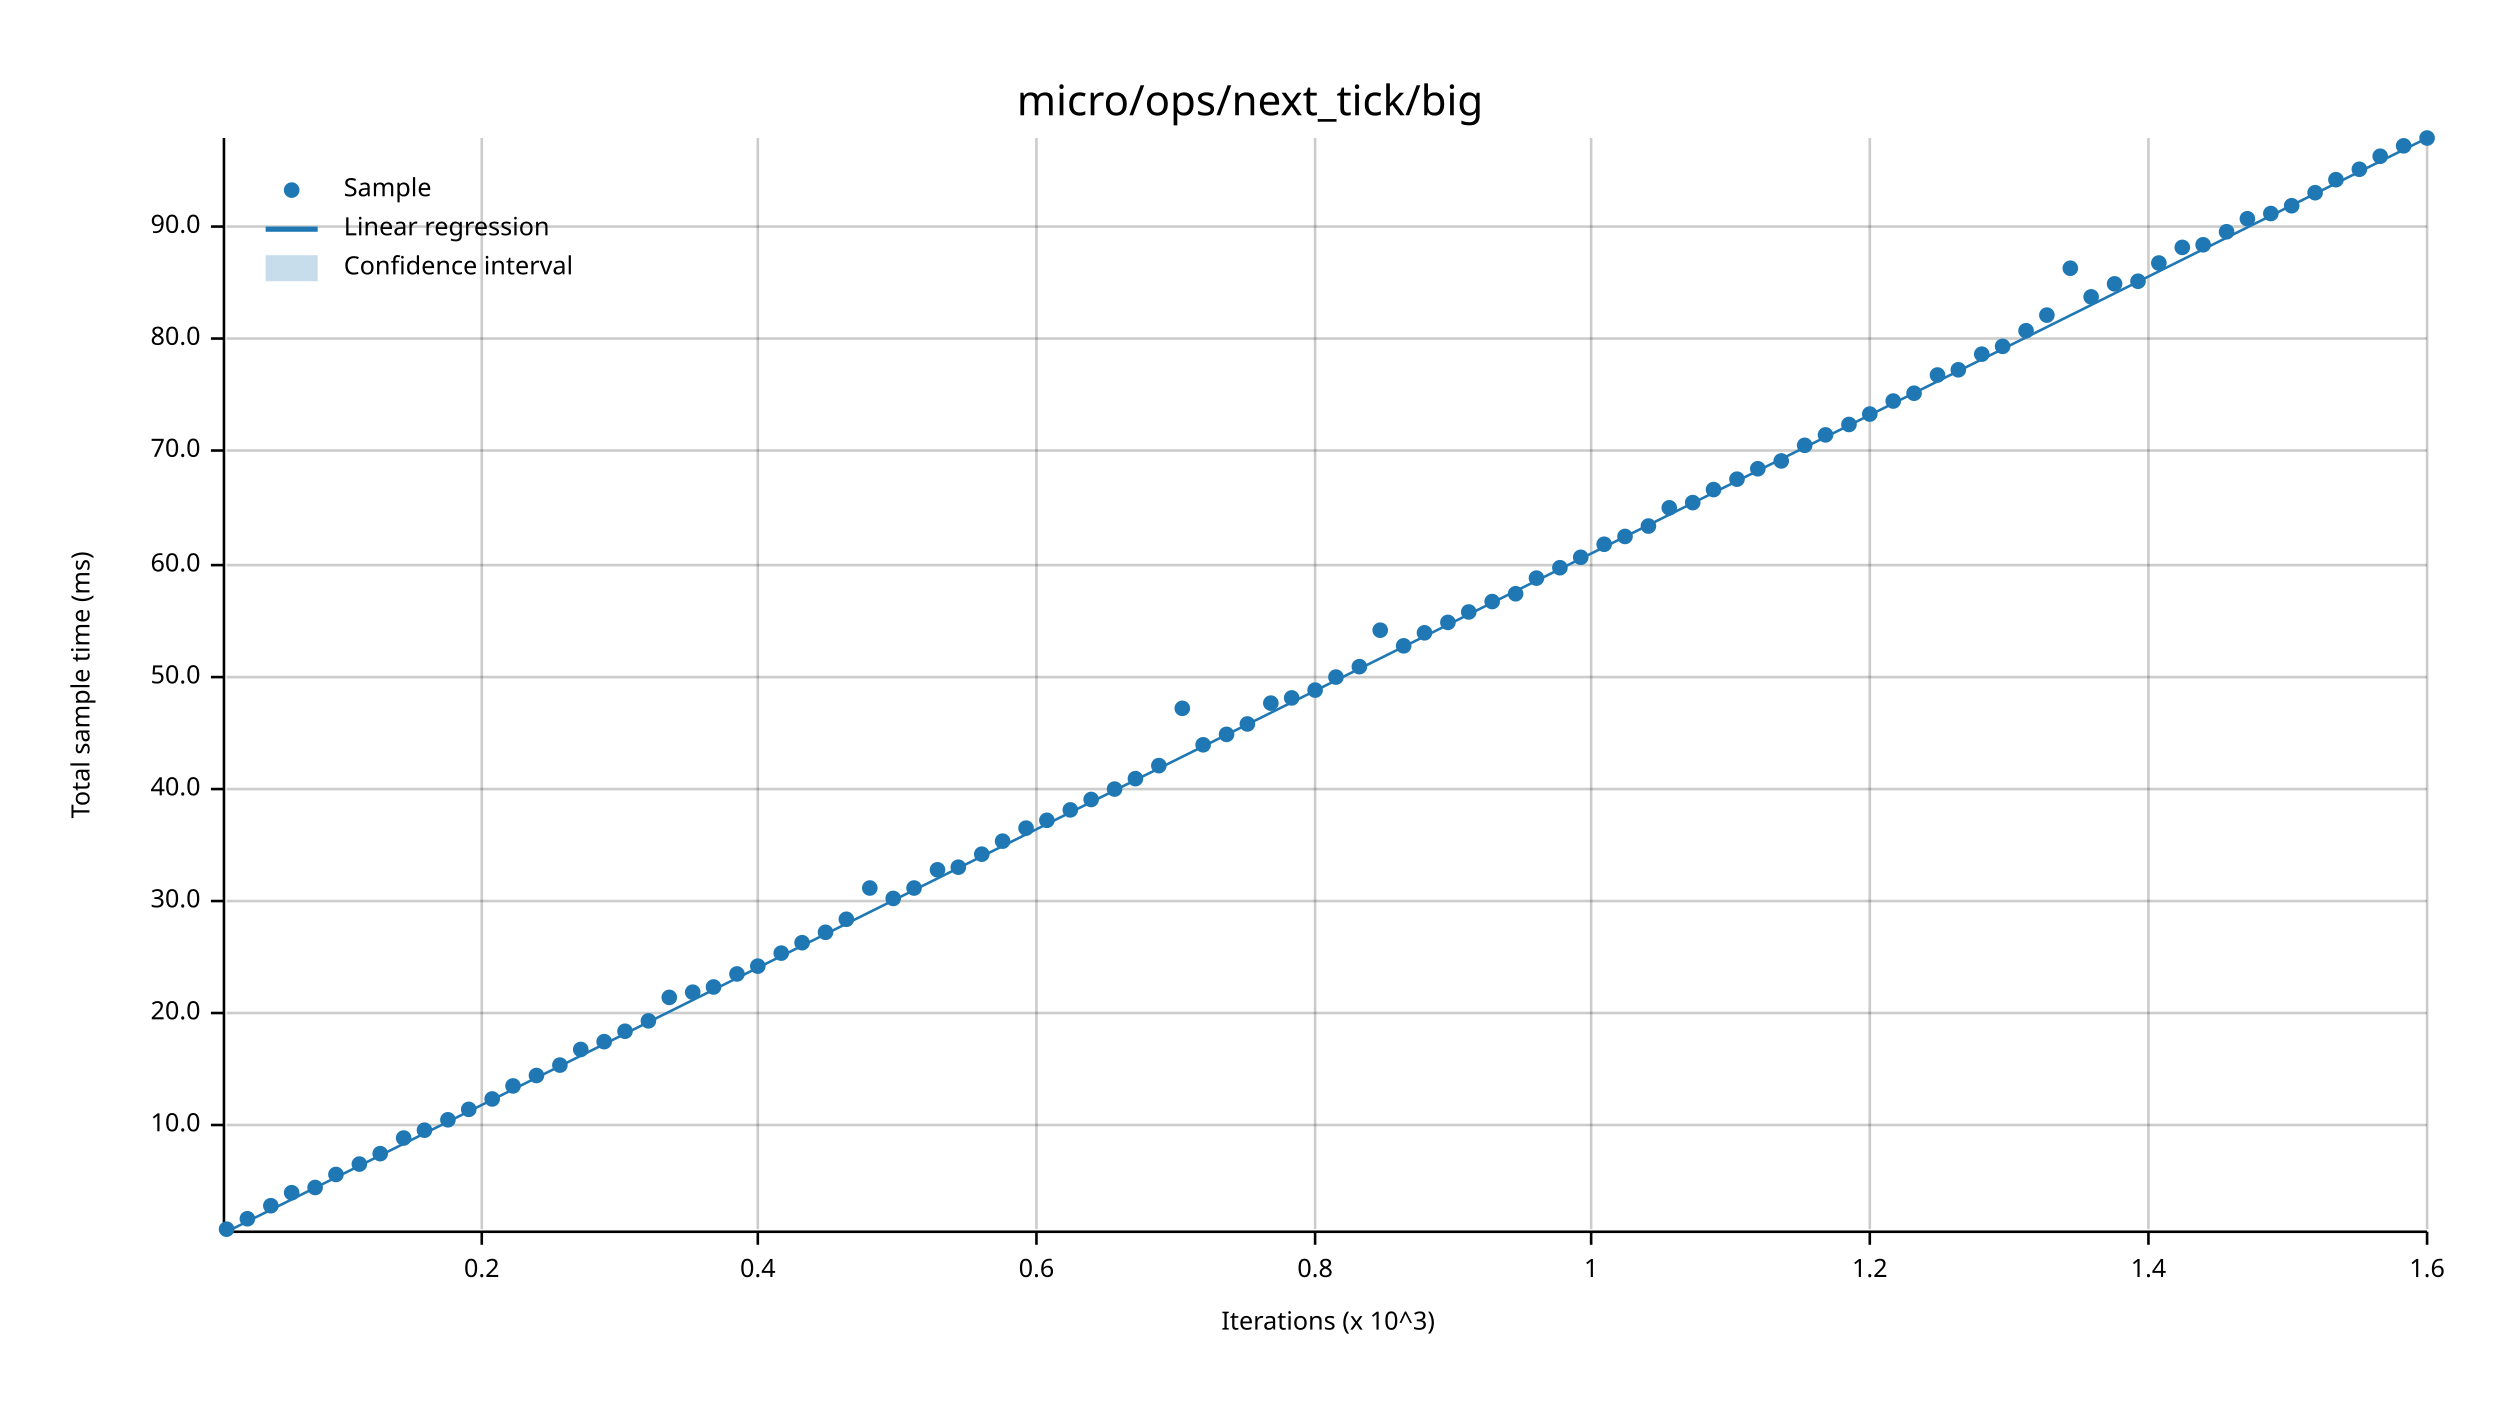
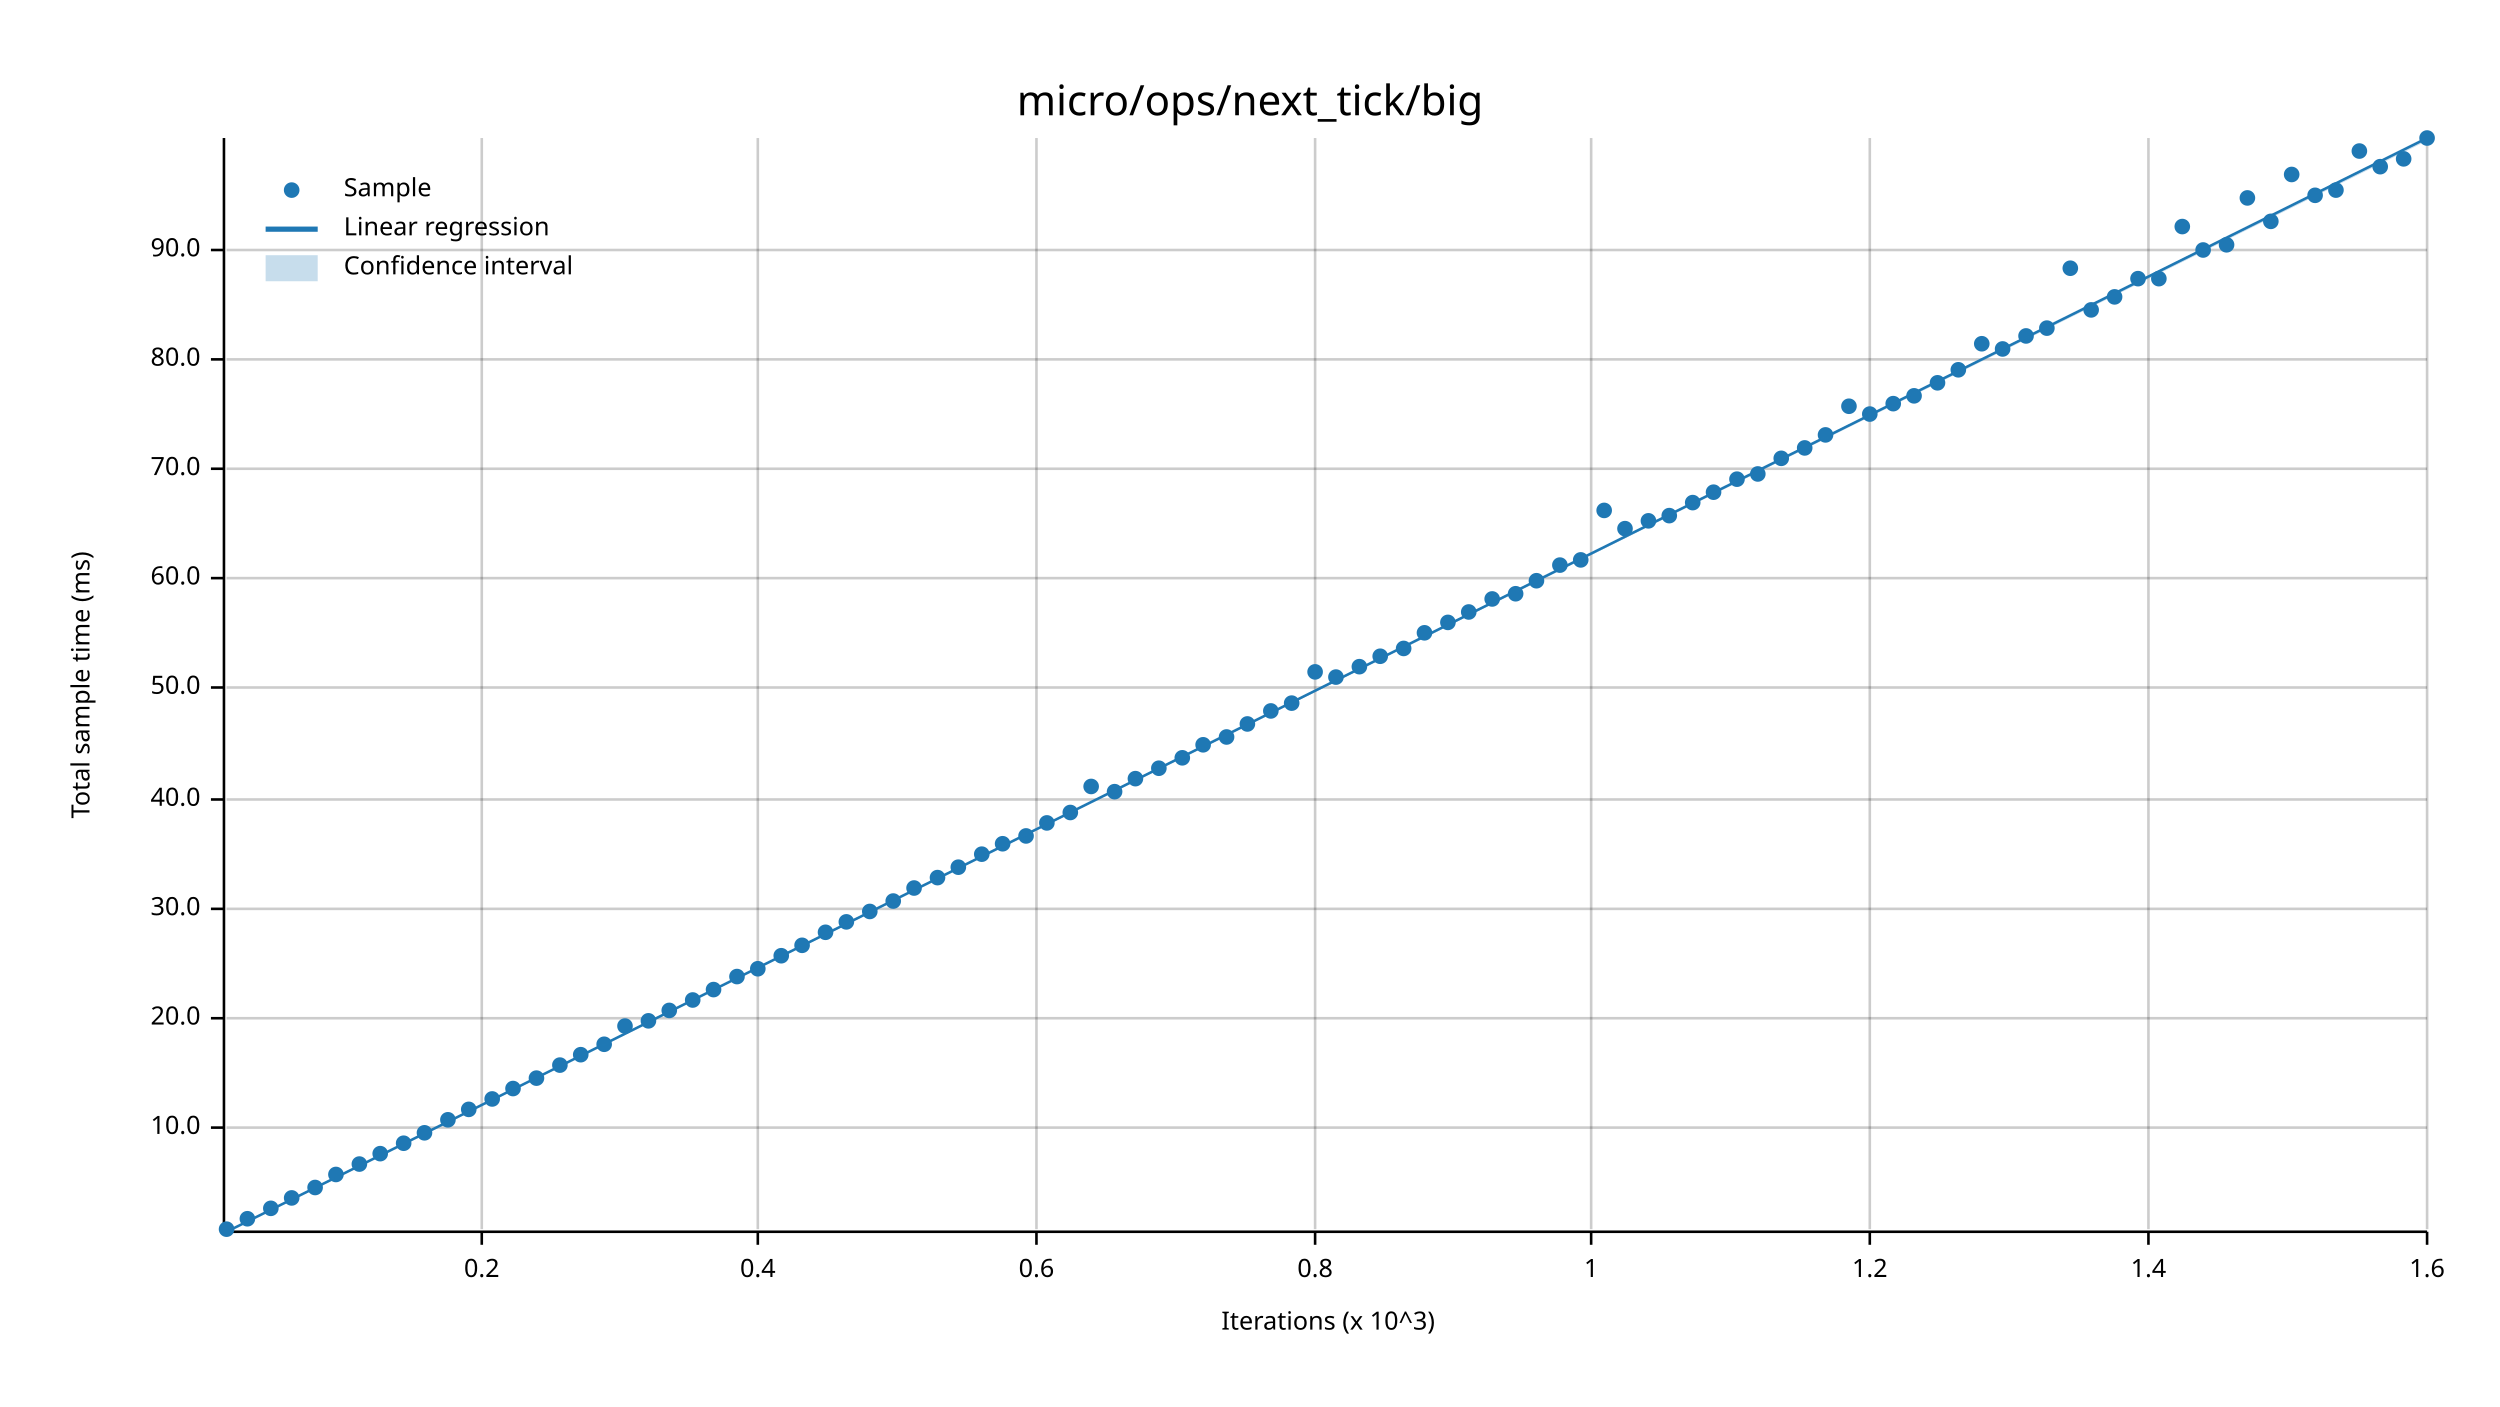
<svg xmlns="http://www.w3.org/2000/svg" width="960" height="540" viewBox="0 0 960 540">
  <text x="480" y="32" dy="0.76em" text-anchor="middle" font-family="sans-serif" font-size="16.129" opacity="1" fill="#000000">
micro/ops/next_tick/big
</text>
  <text x="27" y="263" dy="0.76em" text-anchor="middle" font-family="sans-serif" font-size="9.677" opacity="1" fill="#000000" transform="rotate(270, 27, 263)">
Total sample time (ms)
</text>
  <text x="510" y="513" dy="-0.5ex" text-anchor="middle" font-family="sans-serif" font-size="9.677" opacity="1" fill="#000000">
Iterations (x 10^3)
</text>
  <line opacity="0.2" stroke="#000000" stroke-width="1" x1="185" y1="472" x2="185" y2="53" />
  <line opacity="0.2" stroke="#000000" stroke-width="1" x1="291" y1="472" x2="291" y2="53" />
  <line opacity="0.2" stroke="#000000" stroke-width="1" x1="398" y1="472" x2="398" y2="53" />
  <line opacity="0.2" stroke="#000000" stroke-width="1" x1="505" y1="472" x2="505" y2="53" />
  <line opacity="0.2" stroke="#000000" stroke-width="1" x1="611" y1="472" x2="611" y2="53" />
  <line opacity="0.2" stroke="#000000" stroke-width="1" x1="718" y1="472" x2="718" y2="53" />
  <line opacity="0.2" stroke="#000000" stroke-width="1" x1="825" y1="472" x2="825" y2="53" />
  <line opacity="0.2" stroke="#000000" stroke-width="1" x1="932" y1="472" x2="932" y2="53" />
-   <line opacity="0.2" stroke="#000000" stroke-width="1" x1="87" y1="432" x2="932" y2="432" />
-   <line opacity="0.2" stroke="#000000" stroke-width="1" x1="87" y1="389" x2="932" y2="389" />
-   <line opacity="0.2" stroke="#000000" stroke-width="1" x1="87" y1="346" x2="932" y2="346" />
-   <line opacity="0.2" stroke="#000000" stroke-width="1" x1="87" y1="303" x2="932" y2="303" />
-   <line opacity="0.2" stroke="#000000" stroke-width="1" x1="87" y1="260" x2="932" y2="260" />
-   <line opacity="0.2" stroke="#000000" stroke-width="1" x1="87" y1="217" x2="932" y2="217" />
-   <line opacity="0.2" stroke="#000000" stroke-width="1" x1="87" y1="173" x2="932" y2="173" />
-   <line opacity="0.2" stroke="#000000" stroke-width="1" x1="87" y1="130" x2="932" y2="130" />
-   <line opacity="0.2" stroke="#000000" stroke-width="1" x1="87" y1="87" x2="932" y2="87" />
+   <line opacity="0.2" stroke="#000000" stroke-width="1" x1="87" y1="433" x2="932" y2="433" />
+   <line opacity="0.2" stroke="#000000" stroke-width="1" x1="87" y1="391" x2="932" y2="391" />
+   <line opacity="0.2" stroke="#000000" stroke-width="1" x1="87" y1="349" x2="932" y2="349" />
+   <line opacity="0.2" stroke="#000000" stroke-width="1" x1="87" y1="307" x2="932" y2="307" />
+   <line opacity="0.2" stroke="#000000" stroke-width="1" x1="87" y1="264" x2="932" y2="264" />
+   <line opacity="0.2" stroke="#000000" stroke-width="1" x1="87" y1="222" x2="932" y2="222" />
+   <line opacity="0.2" stroke="#000000" stroke-width="1" x1="87" y1="180" x2="932" y2="180" />
+   <line opacity="0.2" stroke="#000000" stroke-width="1" x1="87" y1="138" x2="932" y2="138" />
+   <line opacity="0.2" stroke="#000000" stroke-width="1" x1="87" y1="96" x2="932" y2="96" />
  <polyline fill="none" opacity="1" stroke="#000000" stroke-width="1" points="86,53 86,472 " />
-   <text x="77" y="432" dy="0.5ex" text-anchor="end" font-family="sans-serif" font-size="9.677" opacity="1" fill="#000000">
+   <text x="77" y="433" dy="0.5ex" text-anchor="end" font-family="sans-serif" font-size="9.677" opacity="1" fill="#000000">
10.0
</text>
-   <polyline fill="none" opacity="1" stroke="#000000" stroke-width="1" points="81,432 86,432 " />
-   <text x="77" y="389" dy="0.5ex" text-anchor="end" font-family="sans-serif" font-size="9.677" opacity="1" fill="#000000">
+   <polyline fill="none" opacity="1" stroke="#000000" stroke-width="1" points="81,433 86,433 " />
+   <text x="77" y="391" dy="0.5ex" text-anchor="end" font-family="sans-serif" font-size="9.677" opacity="1" fill="#000000">
20.0
</text>
-   <polyline fill="none" opacity="1" stroke="#000000" stroke-width="1" points="81,389 86,389 " />
-   <text x="77" y="346" dy="0.5ex" text-anchor="end" font-family="sans-serif" font-size="9.677" opacity="1" fill="#000000">
+   <polyline fill="none" opacity="1" stroke="#000000" stroke-width="1" points="81,391 86,391 " />
+   <text x="77" y="349" dy="0.5ex" text-anchor="end" font-family="sans-serif" font-size="9.677" opacity="1" fill="#000000">
30.0
</text>
-   <polyline fill="none" opacity="1" stroke="#000000" stroke-width="1" points="81,346 86,346 " />
-   <text x="77" y="303" dy="0.5ex" text-anchor="end" font-family="sans-serif" font-size="9.677" opacity="1" fill="#000000">
+   <polyline fill="none" opacity="1" stroke="#000000" stroke-width="1" points="81,349 86,349 " />
+   <text x="77" y="307" dy="0.5ex" text-anchor="end" font-family="sans-serif" font-size="9.677" opacity="1" fill="#000000">
40.0
</text>
-   <polyline fill="none" opacity="1" stroke="#000000" stroke-width="1" points="81,303 86,303 " />
-   <text x="77" y="260" dy="0.5ex" text-anchor="end" font-family="sans-serif" font-size="9.677" opacity="1" fill="#000000">
+   <polyline fill="none" opacity="1" stroke="#000000" stroke-width="1" points="81,307 86,307 " />
+   <text x="77" y="264" dy="0.5ex" text-anchor="end" font-family="sans-serif" font-size="9.677" opacity="1" fill="#000000">
50.0
</text>
-   <polyline fill="none" opacity="1" stroke="#000000" stroke-width="1" points="81,260 86,260 " />
-   <text x="77" y="217" dy="0.5ex" text-anchor="end" font-family="sans-serif" font-size="9.677" opacity="1" fill="#000000">
+   <polyline fill="none" opacity="1" stroke="#000000" stroke-width="1" points="81,264 86,264 " />
+   <text x="77" y="222" dy="0.5ex" text-anchor="end" font-family="sans-serif" font-size="9.677" opacity="1" fill="#000000">
60.0
</text>
-   <polyline fill="none" opacity="1" stroke="#000000" stroke-width="1" points="81,217 86,217 " />
-   <text x="77" y="173" dy="0.5ex" text-anchor="end" font-family="sans-serif" font-size="9.677" opacity="1" fill="#000000">
+   <polyline fill="none" opacity="1" stroke="#000000" stroke-width="1" points="81,222 86,222 " />
+   <text x="77" y="180" dy="0.5ex" text-anchor="end" font-family="sans-serif" font-size="9.677" opacity="1" fill="#000000">
70.0
</text>
-   <polyline fill="none" opacity="1" stroke="#000000" stroke-width="1" points="81,173 86,173 " />
-   <text x="77" y="130" dy="0.5ex" text-anchor="end" font-family="sans-serif" font-size="9.677" opacity="1" fill="#000000">
+   <polyline fill="none" opacity="1" stroke="#000000" stroke-width="1" points="81,180 86,180 " />
+   <text x="77" y="138" dy="0.5ex" text-anchor="end" font-family="sans-serif" font-size="9.677" opacity="1" fill="#000000">
80.0
</text>
-   <polyline fill="none" opacity="1" stroke="#000000" stroke-width="1" points="81,130 86,130 " />
-   <text x="77" y="87" dy="0.5ex" text-anchor="end" font-family="sans-serif" font-size="9.677" opacity="1" fill="#000000">
+   <polyline fill="none" opacity="1" stroke="#000000" stroke-width="1" points="81,138 86,138 " />
+   <text x="77" y="96" dy="0.5ex" text-anchor="end" font-family="sans-serif" font-size="9.677" opacity="1" fill="#000000">
90.0
</text>
-   <polyline fill="none" opacity="1" stroke="#000000" stroke-width="1" points="81,87 86,87 " />
+   <polyline fill="none" opacity="1" stroke="#000000" stroke-width="1" points="81,96 86,96 " />
  <polyline fill="none" opacity="1" stroke="#000000" stroke-width="1" points="87,473 932,473 " />
  <text x="185" y="483" dy="0.76em" text-anchor="middle" font-family="sans-serif" font-size="9.677" opacity="1" fill="#000000">
0.2
</text>
  <polyline fill="none" opacity="1" stroke="#000000" stroke-width="1" points="185,473 185,478 " />
  <text x="291" y="483" dy="0.76em" text-anchor="middle" font-family="sans-serif" font-size="9.677" opacity="1" fill="#000000">
0.4
</text>
  <polyline fill="none" opacity="1" stroke="#000000" stroke-width="1" points="291,473 291,478 " />
  <text x="398" y="483" dy="0.76em" text-anchor="middle" font-family="sans-serif" font-size="9.677" opacity="1" fill="#000000">
0.6
</text>
  <polyline fill="none" opacity="1" stroke="#000000" stroke-width="1" points="398,473 398,478 " />
  <text x="505" y="483" dy="0.76em" text-anchor="middle" font-family="sans-serif" font-size="9.677" opacity="1" fill="#000000">
0.8
</text>
  <polyline fill="none" opacity="1" stroke="#000000" stroke-width="1" points="505,473 505,478 " />
  <text x="611" y="483" dy="0.76em" text-anchor="middle" font-family="sans-serif" font-size="9.677" opacity="1" fill="#000000">
1
</text>
  <polyline fill="none" opacity="1" stroke="#000000" stroke-width="1" points="611,473 611,478 " />
  <text x="718" y="483" dy="0.76em" text-anchor="middle" font-family="sans-serif" font-size="9.677" opacity="1" fill="#000000">
1.2
</text>
  <polyline fill="none" opacity="1" stroke="#000000" stroke-width="1" points="718,473 718,478 " />
  <text x="825" y="483" dy="0.76em" text-anchor="middle" font-family="sans-serif" font-size="9.677" opacity="1" fill="#000000">
1.4
</text>
  <polyline fill="none" opacity="1" stroke="#000000" stroke-width="1" points="825,473 825,478 " />
  <text x="932" y="483" dy="0.76em" text-anchor="middle" font-family="sans-serif" font-size="9.677" opacity="1" fill="#000000">
1.6
</text>
  <polyline fill="none" opacity="1" stroke="#000000" stroke-width="1" points="932,473 932,478 " />
  <circle cx="87" cy="472" r="3" opacity="1" fill="#1F78B4" stroke="none" stroke-width="1" />
  <circle cx="95" cy="468" r="3" opacity="1" fill="#1F78B4" stroke="none" stroke-width="1" />
-   <circle cx="104" cy="463" r="3" opacity="1" fill="#1F78B4" stroke="none" stroke-width="1" />
-   <circle cx="112" cy="458" r="3" opacity="1" fill="#1F78B4" stroke="none" stroke-width="1" />
+   <circle cx="104" cy="464" r="3" opacity="1" fill="#1F78B4" stroke="none" stroke-width="1" />
+   <circle cx="112" cy="460" r="3" opacity="1" fill="#1F78B4" stroke="none" stroke-width="1" />
  <circle cx="121" cy="456" r="3" opacity="1" fill="#1F78B4" stroke="none" stroke-width="1" />
  <circle cx="129" cy="451" r="3" opacity="1" fill="#1F78B4" stroke="none" stroke-width="1" />
  <circle cx="138" cy="447" r="3" opacity="1" fill="#1F78B4" stroke="none" stroke-width="1" />
  <circle cx="146" cy="443" r="3" opacity="1" fill="#1F78B4" stroke="none" stroke-width="1" />
-   <circle cx="155" cy="437" r="3" opacity="1" fill="#1F78B4" stroke="none" stroke-width="1" />
-   <circle cx="163" cy="434" r="3" opacity="1" fill="#1F78B4" stroke="none" stroke-width="1" />
+   <circle cx="155" cy="439" r="3" opacity="1" fill="#1F78B4" stroke="none" stroke-width="1" />
+   <circle cx="163" cy="435" r="3" opacity="1" fill="#1F78B4" stroke="none" stroke-width="1" />
  <circle cx="172" cy="430" r="3" opacity="1" fill="#1F78B4" stroke="none" stroke-width="1" />
  <circle cx="180" cy="426" r="3" opacity="1" fill="#1F78B4" stroke="none" stroke-width="1" />
  <circle cx="189" cy="422" r="3" opacity="1" fill="#1F78B4" stroke="none" stroke-width="1" />
-   <circle cx="197" cy="417" r="3" opacity="1" fill="#1F78B4" stroke="none" stroke-width="1" />
-   <circle cx="206" cy="413" r="3" opacity="1" fill="#1F78B4" stroke="none" stroke-width="1" />
+   <circle cx="197" cy="418" r="3" opacity="1" fill="#1F78B4" stroke="none" stroke-width="1" />
+   <circle cx="206" cy="414" r="3" opacity="1" fill="#1F78B4" stroke="none" stroke-width="1" />
  <circle cx="215" cy="409" r="3" opacity="1" fill="#1F78B4" stroke="none" stroke-width="1" />
-   <circle cx="223" cy="403" r="3" opacity="1" fill="#1F78B4" stroke="none" stroke-width="1" />
-   <circle cx="232" cy="400" r="3" opacity="1" fill="#1F78B4" stroke="none" stroke-width="1" />
-   <circle cx="240" cy="396" r="3" opacity="1" fill="#1F78B4" stroke="none" stroke-width="1" />
+   <circle cx="223" cy="405" r="3" opacity="1" fill="#1F78B4" stroke="none" stroke-width="1" />
+   <circle cx="232" cy="401" r="3" opacity="1" fill="#1F78B4" stroke="none" stroke-width="1" />
+   <circle cx="240" cy="394" r="3" opacity="1" fill="#1F78B4" stroke="none" stroke-width="1" />
  <circle cx="249" cy="392" r="3" opacity="1" fill="#1F78B4" stroke="none" stroke-width="1" />
-   <circle cx="257" cy="383" r="3" opacity="1" fill="#1F78B4" stroke="none" stroke-width="1" />
-   <circle cx="266" cy="381" r="3" opacity="1" fill="#1F78B4" stroke="none" stroke-width="1" />
-   <circle cx="274" cy="379" r="3" opacity="1" fill="#1F78B4" stroke="none" stroke-width="1" />
-   <circle cx="283" cy="374" r="3" opacity="1" fill="#1F78B4" stroke="none" stroke-width="1" />
-   <circle cx="291" cy="371" r="3" opacity="1" fill="#1F78B4" stroke="none" stroke-width="1" />
-   <circle cx="300" cy="366" r="3" opacity="1" fill="#1F78B4" stroke="none" stroke-width="1" />
-   <circle cx="308" cy="362" r="3" opacity="1" fill="#1F78B4" stroke="none" stroke-width="1" />
+   <circle cx="257" cy="388" r="3" opacity="1" fill="#1F78B4" stroke="none" stroke-width="1" />
+   <circle cx="266" cy="384" r="3" opacity="1" fill="#1F78B4" stroke="none" stroke-width="1" />
+   <circle cx="274" cy="380" r="3" opacity="1" fill="#1F78B4" stroke="none" stroke-width="1" />
+   <circle cx="283" cy="375" r="3" opacity="1" fill="#1F78B4" stroke="none" stroke-width="1" />
+   <circle cx="291" cy="372" r="3" opacity="1" fill="#1F78B4" stroke="none" stroke-width="1" />
+   <circle cx="300" cy="367" r="3" opacity="1" fill="#1F78B4" stroke="none" stroke-width="1" />
+   <circle cx="308" cy="363" r="3" opacity="1" fill="#1F78B4" stroke="none" stroke-width="1" />
  <circle cx="317" cy="358" r="3" opacity="1" fill="#1F78B4" stroke="none" stroke-width="1" />
-   <circle cx="325" cy="353" r="3" opacity="1" fill="#1F78B4" stroke="none" stroke-width="1" />
-   <circle cx="334" cy="341" r="3" opacity="1" fill="#1F78B4" stroke="none" stroke-width="1" />
-   <circle cx="343" cy="345" r="3" opacity="1" fill="#1F78B4" stroke="none" stroke-width="1" />
+   <circle cx="325" cy="354" r="3" opacity="1" fill="#1F78B4" stroke="none" stroke-width="1" />
+   <circle cx="334" cy="350" r="3" opacity="1" fill="#1F78B4" stroke="none" stroke-width="1" />
+   <circle cx="343" cy="346" r="3" opacity="1" fill="#1F78B4" stroke="none" stroke-width="1" />
  <circle cx="351" cy="341" r="3" opacity="1" fill="#1F78B4" stroke="none" stroke-width="1" />
-   <circle cx="360" cy="334" r="3" opacity="1" fill="#1F78B4" stroke="none" stroke-width="1" />
+   <circle cx="360" cy="337" r="3" opacity="1" fill="#1F78B4" stroke="none" stroke-width="1" />
  <circle cx="368" cy="333" r="3" opacity="1" fill="#1F78B4" stroke="none" stroke-width="1" />
  <circle cx="377" cy="328" r="3" opacity="1" fill="#1F78B4" stroke="none" stroke-width="1" />
-   <circle cx="385" cy="323" r="3" opacity="1" fill="#1F78B4" stroke="none" stroke-width="1" />
-   <circle cx="394" cy="318" r="3" opacity="1" fill="#1F78B4" stroke="none" stroke-width="1" />
-   <circle cx="402" cy="315" r="3" opacity="1" fill="#1F78B4" stroke="none" stroke-width="1" />
-   <circle cx="411" cy="311" r="3" opacity="1" fill="#1F78B4" stroke="none" stroke-width="1" />
-   <circle cx="419" cy="307" r="3" opacity="1" fill="#1F78B4" stroke="none" stroke-width="1" />
-   <circle cx="428" cy="303" r="3" opacity="1" fill="#1F78B4" stroke="none" stroke-width="1" />
+   <circle cx="385" cy="324" r="3" opacity="1" fill="#1F78B4" stroke="none" stroke-width="1" />
+   <circle cx="394" cy="321" r="3" opacity="1" fill="#1F78B4" stroke="none" stroke-width="1" />
+   <circle cx="402" cy="316" r="3" opacity="1" fill="#1F78B4" stroke="none" stroke-width="1" />
+   <circle cx="411" cy="312" r="3" opacity="1" fill="#1F78B4" stroke="none" stroke-width="1" />
+   <circle cx="419" cy="302" r="3" opacity="1" fill="#1F78B4" stroke="none" stroke-width="1" />
+   <circle cx="428" cy="304" r="3" opacity="1" fill="#1F78B4" stroke="none" stroke-width="1" />
  <circle cx="436" cy="299" r="3" opacity="1" fill="#1F78B4" stroke="none" stroke-width="1" />
-   <circle cx="445" cy="294" r="3" opacity="1" fill="#1F78B4" stroke="none" stroke-width="1" />
-   <circle cx="454" cy="272" r="3" opacity="1" fill="#1F78B4" stroke="none" stroke-width="1" />
+   <circle cx="445" cy="295" r="3" opacity="1" fill="#1F78B4" stroke="none" stroke-width="1" />
+   <circle cx="454" cy="291" r="3" opacity="1" fill="#1F78B4" stroke="none" stroke-width="1" />
  <circle cx="462" cy="286" r="3" opacity="1" fill="#1F78B4" stroke="none" stroke-width="1" />
-   <circle cx="471" cy="282" r="3" opacity="1" fill="#1F78B4" stroke="none" stroke-width="1" />
+   <circle cx="471" cy="283" r="3" opacity="1" fill="#1F78B4" stroke="none" stroke-width="1" />
  <circle cx="479" cy="278" r="3" opacity="1" fill="#1F78B4" stroke="none" stroke-width="1" />
-   <circle cx="488" cy="270" r="3" opacity="1" fill="#1F78B4" stroke="none" stroke-width="1" />
-   <circle cx="496" cy="268" r="3" opacity="1" fill="#1F78B4" stroke="none" stroke-width="1" />
-   <circle cx="505" cy="265" r="3" opacity="1" fill="#1F78B4" stroke="none" stroke-width="1" />
+   <circle cx="488" cy="273" r="3" opacity="1" fill="#1F78B4" stroke="none" stroke-width="1" />
+   <circle cx="496" cy="270" r="3" opacity="1" fill="#1F78B4" stroke="none" stroke-width="1" />
+   <circle cx="505" cy="258" r="3" opacity="1" fill="#1F78B4" stroke="none" stroke-width="1" />
  <circle cx="513" cy="260" r="3" opacity="1" fill="#1F78B4" stroke="none" stroke-width="1" />
  <circle cx="522" cy="256" r="3" opacity="1" fill="#1F78B4" stroke="none" stroke-width="1" />
-   <circle cx="530" cy="242" r="3" opacity="1" fill="#1F78B4" stroke="none" stroke-width="1" />
-   <circle cx="539" cy="248" r="3" opacity="1" fill="#1F78B4" stroke="none" stroke-width="1" />
+   <circle cx="530" cy="252" r="3" opacity="1" fill="#1F78B4" stroke="none" stroke-width="1" />
+   <circle cx="539" cy="249" r="3" opacity="1" fill="#1F78B4" stroke="none" stroke-width="1" />
  <circle cx="547" cy="243" r="3" opacity="1" fill="#1F78B4" stroke="none" stroke-width="1" />
  <circle cx="556" cy="239" r="3" opacity="1" fill="#1F78B4" stroke="none" stroke-width="1" />
  <circle cx="564" cy="235" r="3" opacity="1" fill="#1F78B4" stroke="none" stroke-width="1" />
-   <circle cx="573" cy="231" r="3" opacity="1" fill="#1F78B4" stroke="none" stroke-width="1" />
+   <circle cx="573" cy="230" r="3" opacity="1" fill="#1F78B4" stroke="none" stroke-width="1" />
  <circle cx="582" cy="228" r="3" opacity="1" fill="#1F78B4" stroke="none" stroke-width="1" />
-   <circle cx="590" cy="222" r="3" opacity="1" fill="#1F78B4" stroke="none" stroke-width="1" />
-   <circle cx="599" cy="218" r="3" opacity="1" fill="#1F78B4" stroke="none" stroke-width="1" />
-   <circle cx="607" cy="214" r="3" opacity="1" fill="#1F78B4" stroke="none" stroke-width="1" />
-   <circle cx="616" cy="209" r="3" opacity="1" fill="#1F78B4" stroke="none" stroke-width="1" />
-   <circle cx="624" cy="206" r="3" opacity="1" fill="#1F78B4" stroke="none" stroke-width="1" />
-   <circle cx="633" cy="202" r="3" opacity="1" fill="#1F78B4" stroke="none" stroke-width="1" />
-   <circle cx="641" cy="195" r="3" opacity="1" fill="#1F78B4" stroke="none" stroke-width="1" />
+   <circle cx="590" cy="223" r="3" opacity="1" fill="#1F78B4" stroke="none" stroke-width="1" />
+   <circle cx="599" cy="217" r="3" opacity="1" fill="#1F78B4" stroke="none" stroke-width="1" />
+   <circle cx="607" cy="215" r="3" opacity="1" fill="#1F78B4" stroke="none" stroke-width="1" />
+   <circle cx="616" cy="196" r="3" opacity="1" fill="#1F78B4" stroke="none" stroke-width="1" />
+   <circle cx="624" cy="203" r="3" opacity="1" fill="#1F78B4" stroke="none" stroke-width="1" />
+   <circle cx="633" cy="200" r="3" opacity="1" fill="#1F78B4" stroke="none" stroke-width="1" />
+   <circle cx="641" cy="198" r="3" opacity="1" fill="#1F78B4" stroke="none" stroke-width="1" />
  <circle cx="650" cy="193" r="3" opacity="1" fill="#1F78B4" stroke="none" stroke-width="1" />
-   <circle cx="658" cy="188" r="3" opacity="1" fill="#1F78B4" stroke="none" stroke-width="1" />
+   <circle cx="658" cy="189" r="3" opacity="1" fill="#1F78B4" stroke="none" stroke-width="1" />
  <circle cx="667" cy="184" r="3" opacity="1" fill="#1F78B4" stroke="none" stroke-width="1" />
-   <circle cx="675" cy="180" r="3" opacity="1" fill="#1F78B4" stroke="none" stroke-width="1" />
-   <circle cx="684" cy="177" r="3" opacity="1" fill="#1F78B4" stroke="none" stroke-width="1" />
-   <circle cx="693" cy="171" r="3" opacity="1" fill="#1F78B4" stroke="none" stroke-width="1" />
+   <circle cx="675" cy="182" r="3" opacity="1" fill="#1F78B4" stroke="none" stroke-width="1" />
+   <circle cx="684" cy="176" r="3" opacity="1" fill="#1F78B4" stroke="none" stroke-width="1" />
+   <circle cx="693" cy="172" r="3" opacity="1" fill="#1F78B4" stroke="none" stroke-width="1" />
  <circle cx="701" cy="167" r="3" opacity="1" fill="#1F78B4" stroke="none" stroke-width="1" />
-   <circle cx="710" cy="163" r="3" opacity="1" fill="#1F78B4" stroke="none" stroke-width="1" />
+   <circle cx="710" cy="156" r="3" opacity="1" fill="#1F78B4" stroke="none" stroke-width="1" />
  <circle cx="718" cy="159" r="3" opacity="1" fill="#1F78B4" stroke="none" stroke-width="1" />
-   <circle cx="727" cy="154" r="3" opacity="1" fill="#1F78B4" stroke="none" stroke-width="1" />
-   <circle cx="735" cy="151" r="3" opacity="1" fill="#1F78B4" stroke="none" stroke-width="1" />
-   <circle cx="744" cy="144" r="3" opacity="1" fill="#1F78B4" stroke="none" stroke-width="1" />
+   <circle cx="727" cy="155" r="3" opacity="1" fill="#1F78B4" stroke="none" stroke-width="1" />
+   <circle cx="735" cy="152" r="3" opacity="1" fill="#1F78B4" stroke="none" stroke-width="1" />
+   <circle cx="744" cy="147" r="3" opacity="1" fill="#1F78B4" stroke="none" stroke-width="1" />
  <circle cx="752" cy="142" r="3" opacity="1" fill="#1F78B4" stroke="none" stroke-width="1" />
-   <circle cx="761" cy="136" r="3" opacity="1" fill="#1F78B4" stroke="none" stroke-width="1" />
-   <circle cx="769" cy="133" r="3" opacity="1" fill="#1F78B4" stroke="none" stroke-width="1" />
-   <circle cx="778" cy="127" r="3" opacity="1" fill="#1F78B4" stroke="none" stroke-width="1" />
-   <circle cx="786" cy="121" r="3" opacity="1" fill="#1F78B4" stroke="none" stroke-width="1" />
+   <circle cx="761" cy="132" r="3" opacity="1" fill="#1F78B4" stroke="none" stroke-width="1" />
+   <circle cx="769" cy="134" r="3" opacity="1" fill="#1F78B4" stroke="none" stroke-width="1" />
+   <circle cx="778" cy="129" r="3" opacity="1" fill="#1F78B4" stroke="none" stroke-width="1" />
+   <circle cx="786" cy="126" r="3" opacity="1" fill="#1F78B4" stroke="none" stroke-width="1" />
  <circle cx="795" cy="103" r="3" opacity="1" fill="#1F78B4" stroke="none" stroke-width="1" />
-   <circle cx="803" cy="114" r="3" opacity="1" fill="#1F78B4" stroke="none" stroke-width="1" />
-   <circle cx="812" cy="109" r="3" opacity="1" fill="#1F78B4" stroke="none" stroke-width="1" />
-   <circle cx="821" cy="108" r="3" opacity="1" fill="#1F78B4" stroke="none" stroke-width="1" />
-   <circle cx="829" cy="101" r="3" opacity="1" fill="#1F78B4" stroke="none" stroke-width="1" />
-   <circle cx="838" cy="95" r="3" opacity="1" fill="#1F78B4" stroke="none" stroke-width="1" />
-   <circle cx="846" cy="94" r="3" opacity="1" fill="#1F78B4" stroke="none" stroke-width="1" />
-   <circle cx="855" cy="89" r="3" opacity="1" fill="#1F78B4" stroke="none" stroke-width="1" />
-   <circle cx="863" cy="84" r="3" opacity="1" fill="#1F78B4" stroke="none" stroke-width="1" />
-   <circle cx="872" cy="82" r="3" opacity="1" fill="#1F78B4" stroke="none" stroke-width="1" />
-   <circle cx="880" cy="79" r="3" opacity="1" fill="#1F78B4" stroke="none" stroke-width="1" />
-   <circle cx="889" cy="74" r="3" opacity="1" fill="#1F78B4" stroke="none" stroke-width="1" />
-   <circle cx="897" cy="69" r="3" opacity="1" fill="#1F78B4" stroke="none" stroke-width="1" />
-   <circle cx="906" cy="65" r="3" opacity="1" fill="#1F78B4" stroke="none" stroke-width="1" />
-   <circle cx="914" cy="60" r="3" opacity="1" fill="#1F78B4" stroke="none" stroke-width="1" />
-   <circle cx="923" cy="56" r="3" opacity="1" fill="#1F78B4" stroke="none" stroke-width="1" />
+   <circle cx="803" cy="119" r="3" opacity="1" fill="#1F78B4" stroke="none" stroke-width="1" />
+   <circle cx="812" cy="114" r="3" opacity="1" fill="#1F78B4" stroke="none" stroke-width="1" />
+   <circle cx="821" cy="107" r="3" opacity="1" fill="#1F78B4" stroke="none" stroke-width="1" />
+   <circle cx="829" cy="107" r="3" opacity="1" fill="#1F78B4" stroke="none" stroke-width="1" />
+   <circle cx="838" cy="87" r="3" opacity="1" fill="#1F78B4" stroke="none" stroke-width="1" />
+   <circle cx="846" cy="96" r="3" opacity="1" fill="#1F78B4" stroke="none" stroke-width="1" />
+   <circle cx="855" cy="94" r="3" opacity="1" fill="#1F78B4" stroke="none" stroke-width="1" />
+   <circle cx="863" cy="76" r="3" opacity="1" fill="#1F78B4" stroke="none" stroke-width="1" />
+   <circle cx="872" cy="85" r="3" opacity="1" fill="#1F78B4" stroke="none" stroke-width="1" />
+   <circle cx="880" cy="67" r="3" opacity="1" fill="#1F78B4" stroke="none" stroke-width="1" />
+   <circle cx="889" cy="75" r="3" opacity="1" fill="#1F78B4" stroke="none" stroke-width="1" />
+   <circle cx="897" cy="73" r="3" opacity="1" fill="#1F78B4" stroke="none" stroke-width="1" />
+   <circle cx="906" cy="58" r="3" opacity="1" fill="#1F78B4" stroke="none" stroke-width="1" />
+   <circle cx="914" cy="64" r="3" opacity="1" fill="#1F78B4" stroke="none" stroke-width="1" />
+   <circle cx="923" cy="61" r="3" opacity="1" fill="#1F78B4" stroke="none" stroke-width="1" />
  <circle cx="932" cy="53" r="3" opacity="1" fill="#1F78B4" stroke="none" stroke-width="1" />
  <polyline fill="none" opacity="1" stroke="#1F78B4" stroke-width="1" points="87,473 932,53 " />
-   <polygon opacity="0.25" fill="#1F78B4" points="87,473 932,53 932,53 " />
+   <polygon opacity="0.25" fill="#1F78B4" points="87,473 932,54 932,53 " />
  <text x="132" y="68" dy="0.76em" text-anchor="start" font-family="sans-serif" font-size="9.677" opacity="1" fill="#000000">
Sample
</text>
  <text x="132" y="83" dy="0.76em" text-anchor="start" font-family="sans-serif" font-size="9.677" opacity="1" fill="#000000">
Linear regression
</text>
  <text x="132" y="98" dy="0.76em" text-anchor="start" font-family="sans-serif" font-size="9.677" opacity="1" fill="#000000">
Confidence interval
</text>
  <circle cx="112" cy="73" r="3" opacity="1" fill="#1F78B4" stroke="none" stroke-width="1" />
  <polyline fill="none" opacity="1" stroke="#1F78B4" stroke-width="2" points="102,88 122,88 " />
  <rect x="102" y="98" width="20" height="10" opacity="0.25" fill="#1F78B4" stroke="none" />
</svg>
